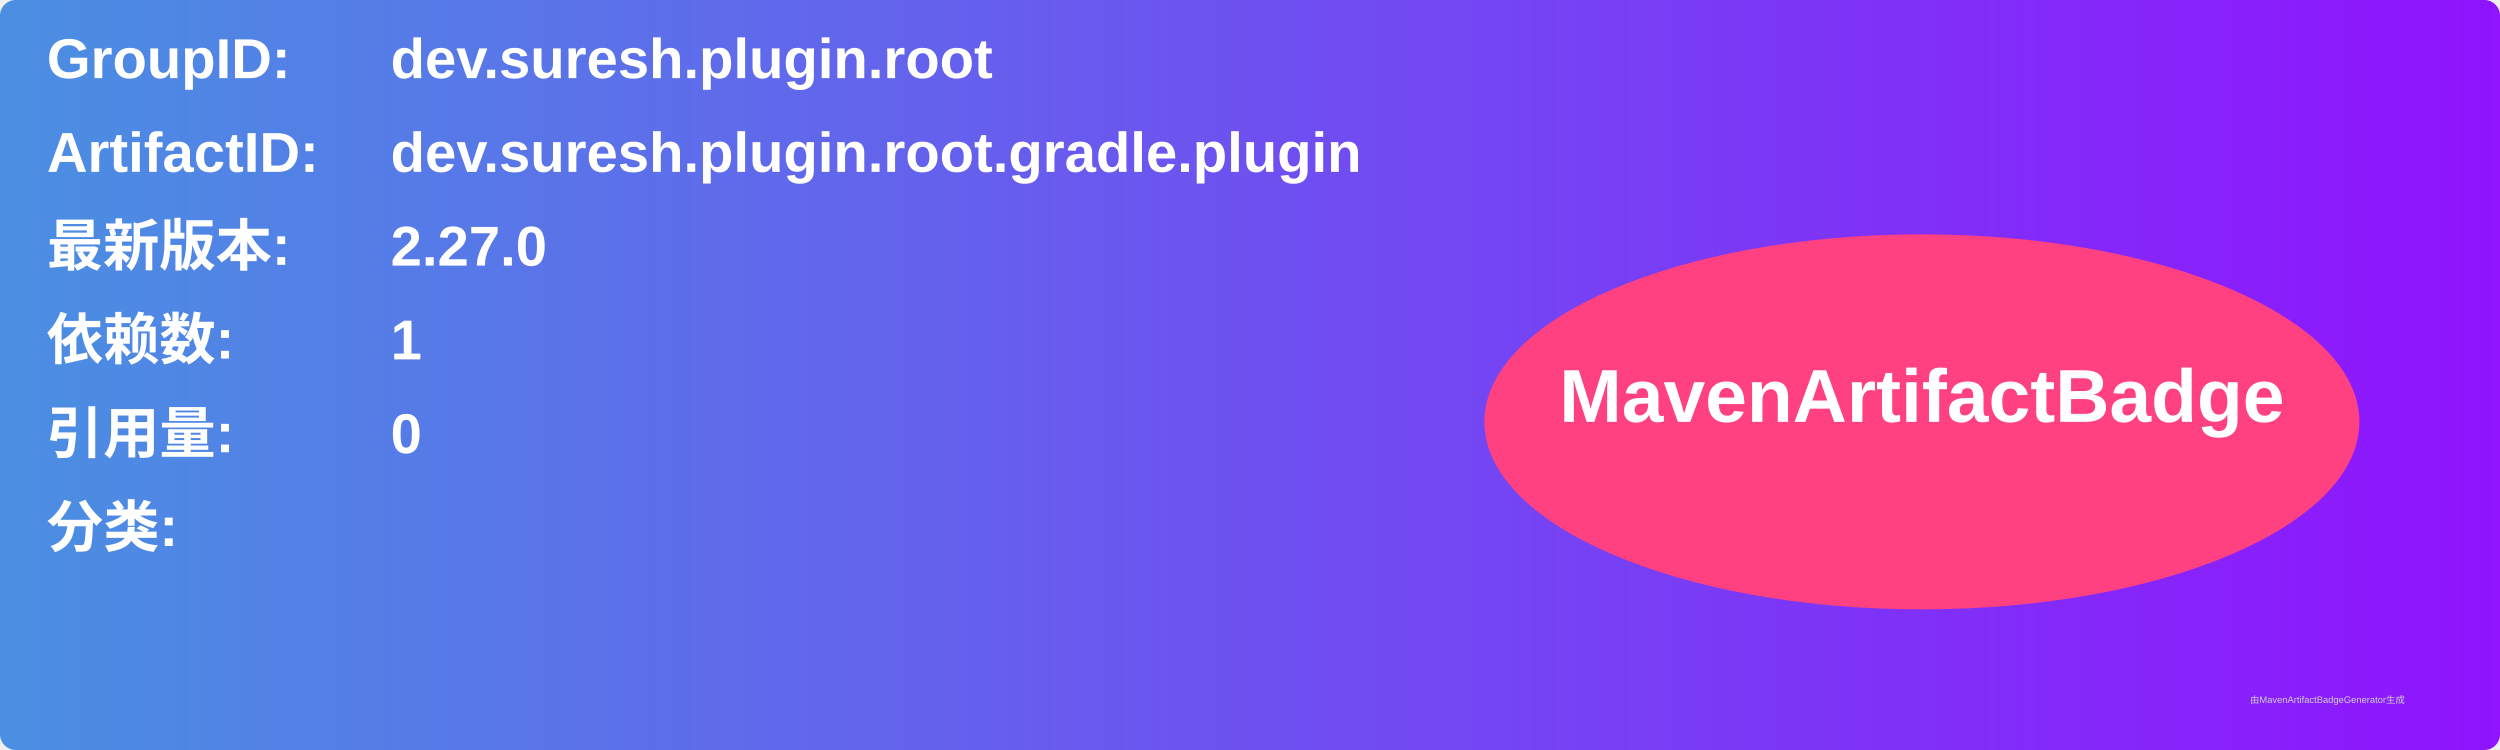
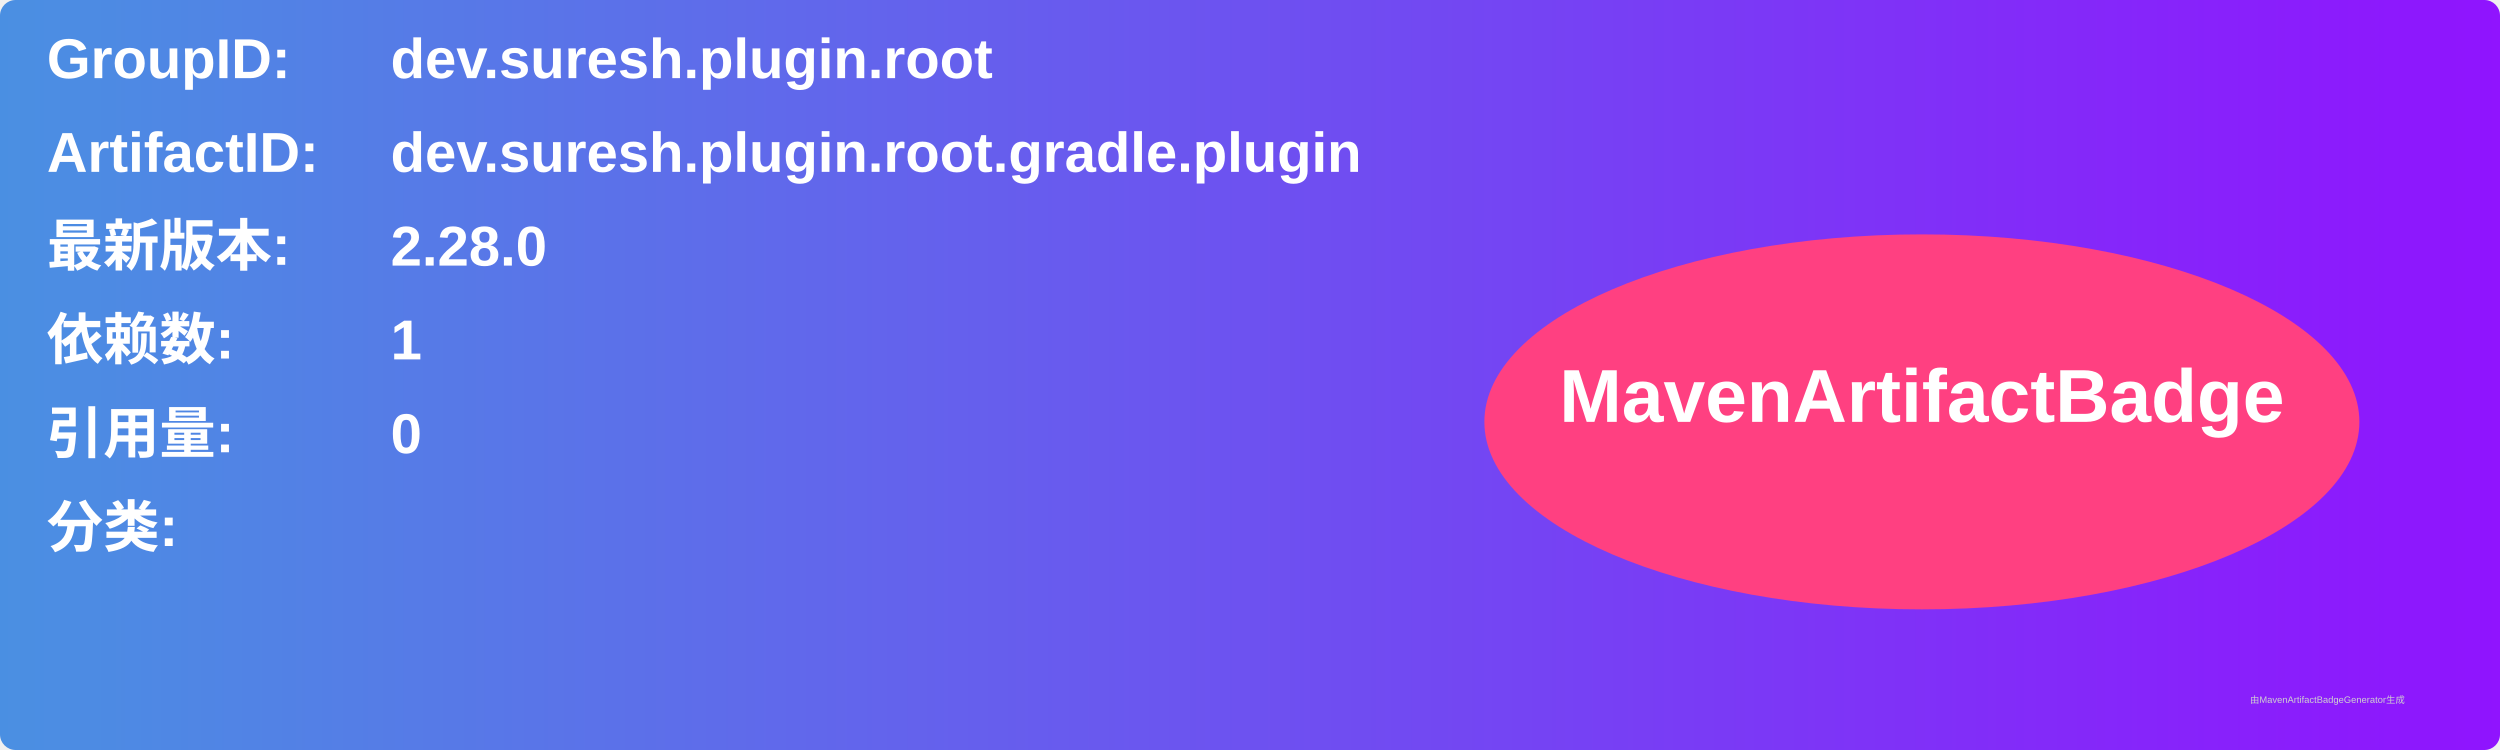
<svg xmlns="http://www.w3.org/2000/svg" width="800" height="240" viewBox="0 0 800 240">
  <linearGradient id="grad" x1="0%" y1="0%" x2="100%" y2="0%">
    <stop offset="0%" stop-color="#4a90e2" />
    <stop offset="100%" stop-color="#9013fe" />
  </linearGradient>
  <rect width="100%" height="100%" rx="5" ry="5" fill="url(#grad)" />
  <g transform="translate(15, 15)">
    <text x="0" y="10" font-family="Arial" font-size="18" fill="white" font-weight="bold" width="260">GroupID:</text>
    <text x="110" y="10" font-family="Arial" font-size="18" fill="white" font-weight="bold" width="460">dev.suresh.plugin.root</text>
    <text x="0" y="40" font-family="Arial" font-size="18" fill="white" font-weight="bold" width="260">ArtifactID:</text>
    <text x="110" y="40" font-family="Arial" font-size="18" fill="white" font-weight="bold" width="460">dev.suresh.plugin.root.gradle.plugin</text>
    <text x="0" y="70" font-family="Arial" font-size="18" fill="white" font-weight="bold">最新版本:</text>
    <text x="110" y="70" font-family="Arial" font-size="18" fill="white" font-weight="bold">
-       <tspan font-weight="bold">2.27.0</tspan>
+       <tspan font-weight="bold">2.28.0</tspan>
    </text>
    <text x="0" y="100" font-family="Arial" font-size="18" fill="white" font-weight="bold">依赖数: </text>
    <text x="110" y="100" font-family="Arial" font-size="18" fill="white">
      <tspan font-weight="bold">1</tspan>
    </text>
    <text x="0" y="130" font-family="Arial" font-size="18" fill="white" font-weight="bold">引用量: </text>
    <text x="110" y="130" font-family="Arial" font-size="18" fill="white">
      <tspan font-weight="bold">0</tspan>
    </text>
    <text x="0" y="160" font-family="Arial" font-size="18" fill="white" font-weight="bold">分类:</text>
    <text x="10" y="190" font-family="Arial" font-size="10" fill="white">
      <tspan font-weight="bold" />
    </text>
    <ellipse cx="600" cy="120" rx="140" ry="60" fill="#ff4081" />
    <text x="600" y="120" text-anchor="middle" font-family="Arial" font-size="24" fill="white" font-weight="bold">MavenArtifactBadge</text>
  </g>
  <text x="720" y="225" font-family="Arial" font-size="3" fill="#d0d0d0">由MavenArtifactBadgeGenerator生成</text>
</svg>
